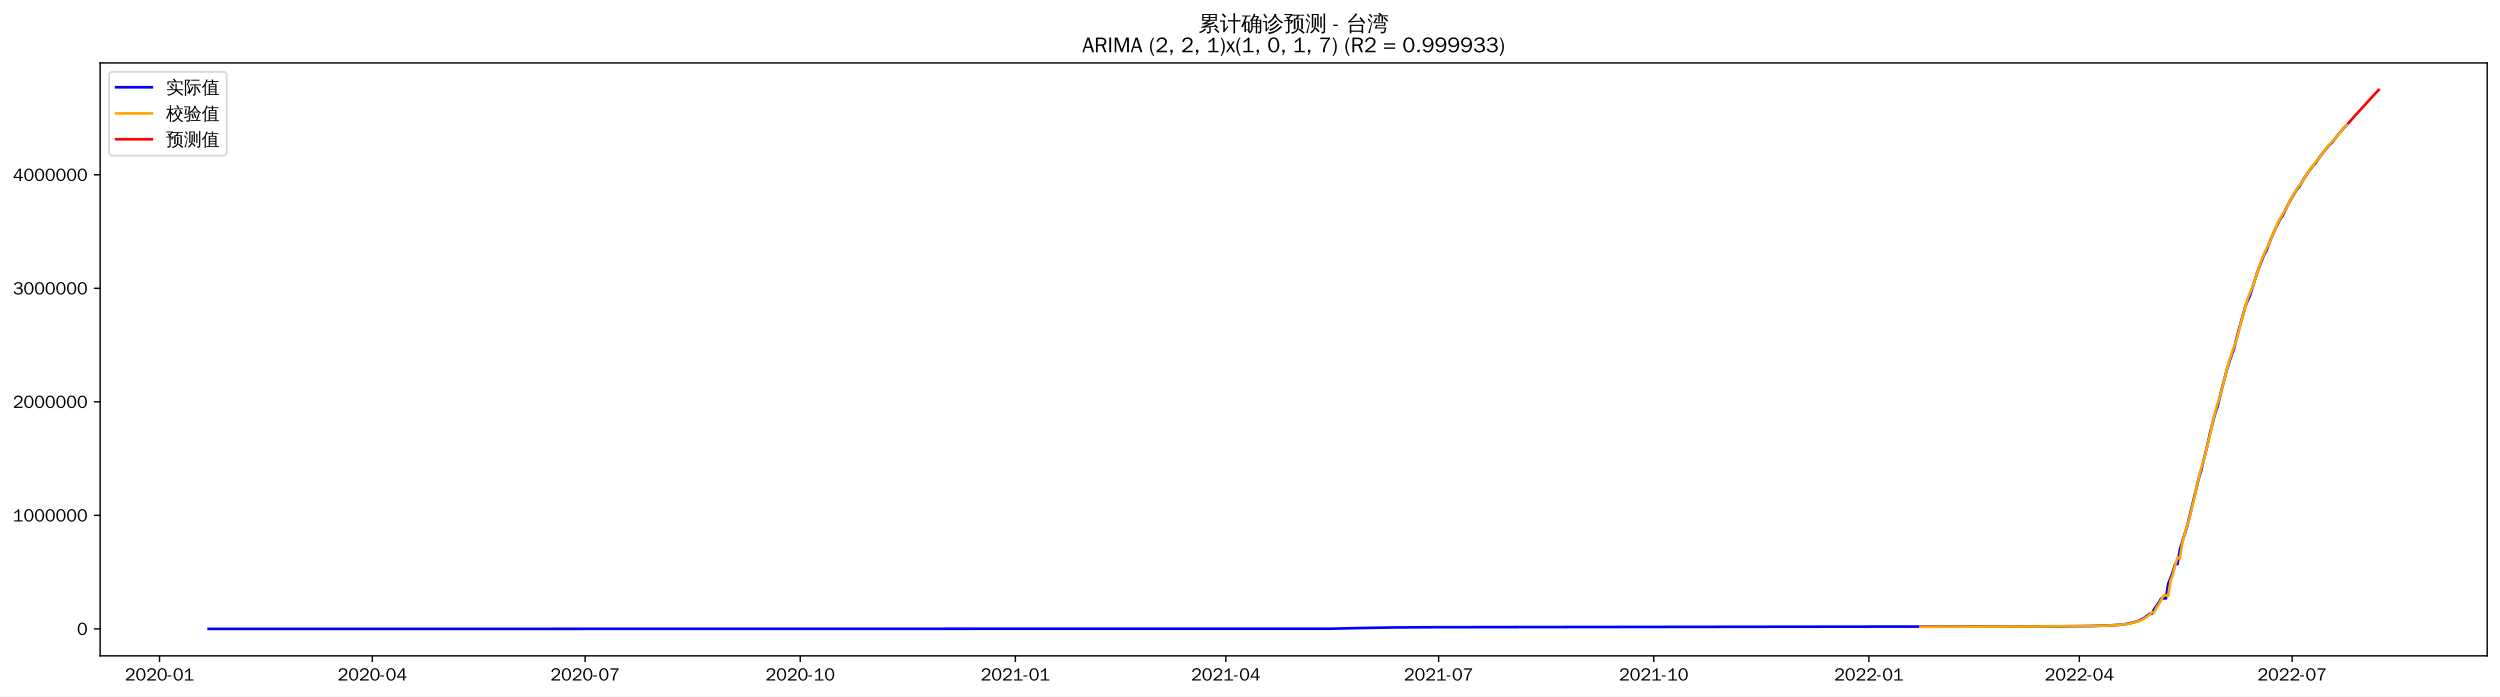
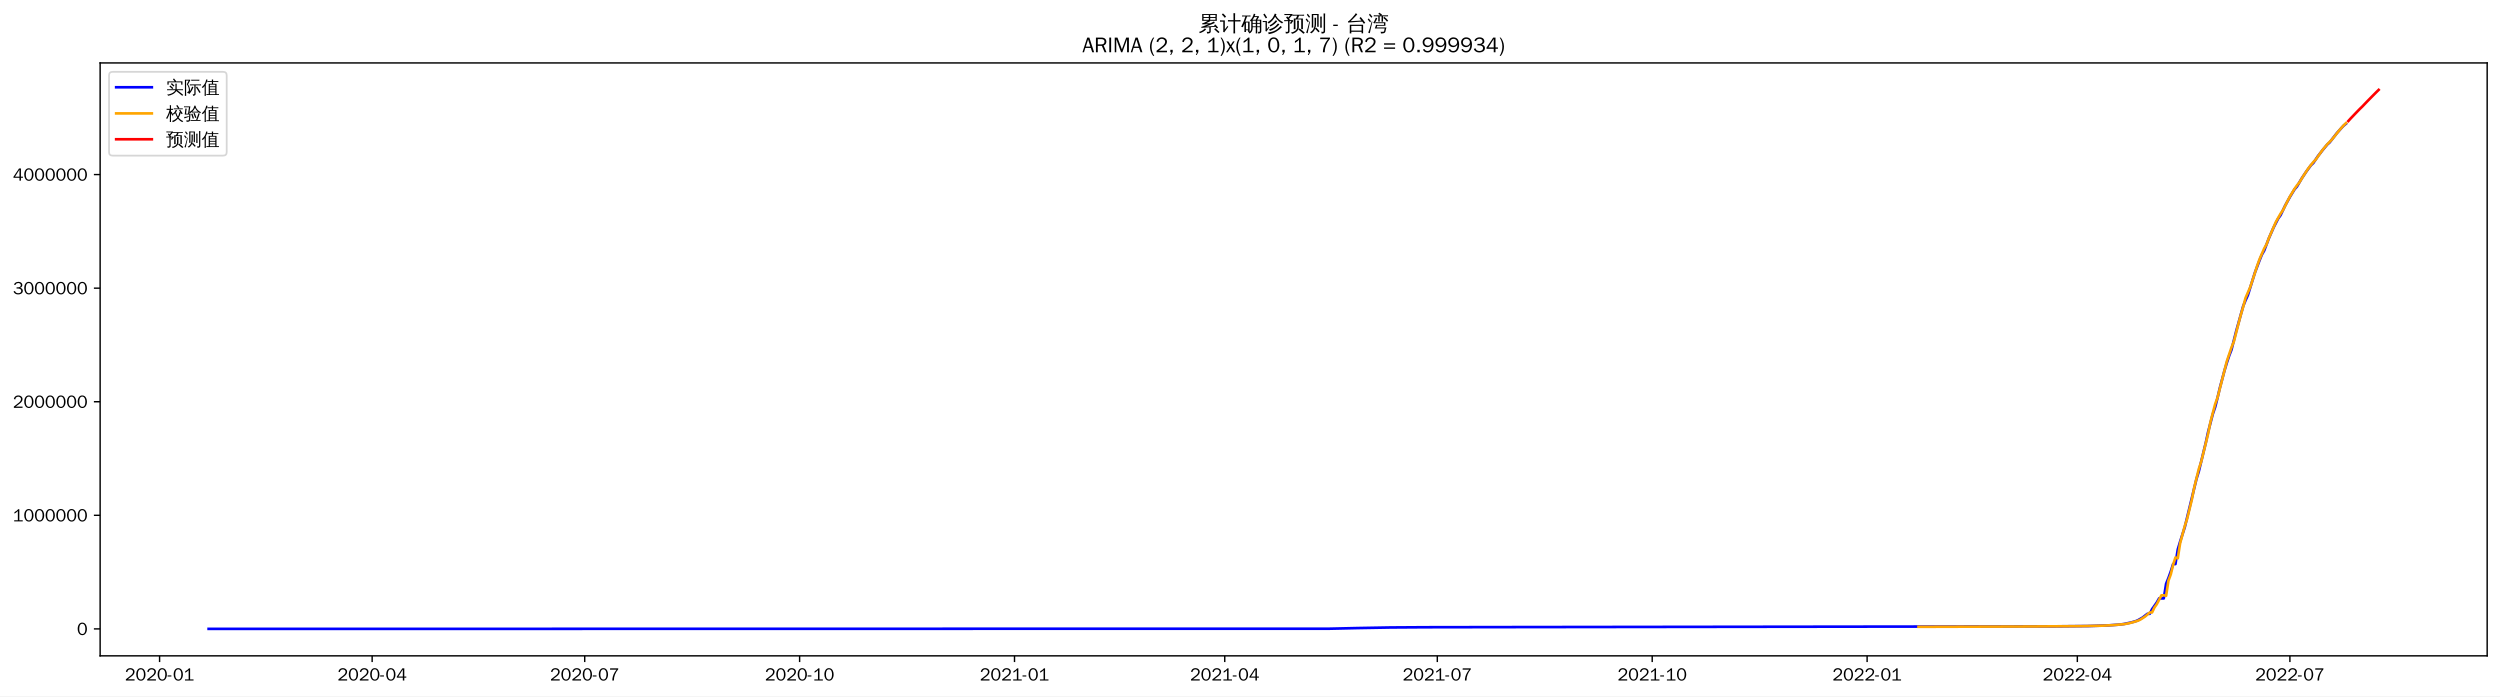
<svg xmlns="http://www.w3.org/2000/svg" xmlns:xlink="http://www.w3.org/1999/xlink" width="1402.578pt" height="390.666pt" viewBox="0 0 1402.578 390.666" version="1.1">
  <defs>
    <style type="text/css">*{stroke-linejoin: round; stroke-linecap: butt}</style>
  </defs>
  <g id="figure_1">
    <g id="patch_1">
      <path d="M 0 390.666  L 1402.578 390.666  L 1402.578 -0  L 0 -0  z " style="fill: #ffffff" />
    </g>
    <g id="axes_1">
      <g id="patch_2">
        <path d="M 56.178 367.949  L 1395.378 367.949  L 1395.378 35.309  L 56.178 35.309  z " style="fill: #ffffff" />
      </g>
      <g id="matplotlib.axis_1">
        <g id="xtick_1">
          <g id="line2d_1">
            <defs>
-               <path id="mfad294b114" d="M 0 0  L 0 3.5  " style="stroke: #000000; stroke-width: 0.8" />
+               <path id="mb4addfcae7" d="M 0 0  L 0 3.5  " style="stroke: #000000; stroke-width: 0.8" />
            </defs>
            <g>
-               <use xlink:href="#mfad294b114" x="89.501" y="367.949" style="stroke: #000000; stroke-width: 0.8" />
+               <use xlink:href="#mb4addfcae7" x="89.53" y="367.949" style="stroke: #000000; stroke-width: 0.8" />
            </g>
          </g>
          <g id="text_1">
-             <g transform="translate(70.01085 381.8048)scale(0.1 -0.1)">
+             <g transform="translate(70.04051 381.8048)scale(0.1 -0.1)">
              <defs>
                <path id="WenQuanYiZenHei-32" d="M 3488 0  L 369 0  L 369 456  L 2150 1850  Q 2931 2463 2931 3144  Q 2931 3619 2488 3863  Q 2231 4013 1931 4013  Q 1425 4013 1113 3619  Q 894 3356 881 3013  L 369 3169  Q 531 3981 1213 4300  Q 1544 4456 1950 4456  Q 2631 4456 3088 4044  L 3225 3888  L 3350 3706  Q 3481 3444 3481 3144  Q 3481 2313 2519 1569  L 1069 456  L 3488 456  L 3488 0  z " transform="scale(0.015625)" />
                <path id="WenQuanYiZenHei-30" d="M 3581 2175  Q 3581 1288 3169 638  Q 2713 -63 1938 -63  Q 1025 -63 563 831  Q 256 1425 256 2188  Q 256 3188 700 3819  Q 1138 4456 1888 4456  Q 2863 4456 3306 3500  Q 3581 2925 3581 2175  z M 3019 2100  Q 3019 3356 2500 3806  L 2350 3919  Q 2144 4031 1888 4031  Q 1100 4031 888 2956  Q 819 2625 819 2225  Q 819 1013 1338 569  Q 1588 356 1938 356  Q 2675 356 2925 1294  Q 3019 1663 3019 2100  z " transform="scale(0.015625)" />
                <path id="WenQuanYiZenHei-2d" d="M 1363 1444  L 0 1444  L 0 1844  L 1363 1844  L 1363 1444  z " transform="scale(0.015625)" />
                <path id="WenQuanYiZenHei-31" d="M 3556 0  L 488 0  L 488 406  L 1800 406  L 1800 3725  Q 1231 3125 588 2788  L 588 3338  Q 1456 3781 1931 4388  L 2331 4388  L 2331 406  L 3556 406  L 3556 0  z " transform="scale(0.015625)" />
              </defs>
              <use xlink:href="#WenQuanYiZenHei-32" />
              <use xlink:href="#WenQuanYiZenHei-30" x="59.961" />
              <use xlink:href="#WenQuanYiZenHei-32" x="119.922" />
              <use xlink:href="#WenQuanYiZenHei-30" x="179.883" />
              <use xlink:href="#WenQuanYiZenHei-2d" x="239.844" />
              <use xlink:href="#WenQuanYiZenHei-30" x="269.824" />
              <use xlink:href="#WenQuanYiZenHei-31" x="329.785" />
            </g>
          </g>
        </g>
        <g id="xtick_2">
          <g id="line2d_2">
            <g>
-               <use xlink:href="#mfad294b114" x="208.885" y="367.949" style="stroke: #000000; stroke-width: 0.8" />
+               <use xlink:href="#mb4addfcae7" x="208.786" y="367.949" style="stroke: #000000; stroke-width: 0.8" />
            </g>
          </g>
          <g id="text_2">
-             <g transform="translate(189.3949 381.8048)scale(0.1 -0.1)">
+             <g transform="translate(189.296 381.8048)scale(0.1 -0.1)">
              <defs>
                <path id="WenQuanYiZenHei-34" d="M 3631 1025  L 2913 1025  L 2913 0  L 2381 0  L 2381 1025  L 219 1025  L 219 1388  L 2225 4388  L 2913 4388  L 2913 1444  L 3631 1444  L 3631 1025  z M 2381 1444  L 2381 3963  L 788 1444  L 2381 1444  z " transform="scale(0.015625)" />
              </defs>
              <use xlink:href="#WenQuanYiZenHei-32" />
              <use xlink:href="#WenQuanYiZenHei-30" x="59.961" />
              <use xlink:href="#WenQuanYiZenHei-32" x="119.922" />
              <use xlink:href="#WenQuanYiZenHei-30" x="179.883" />
              <use xlink:href="#WenQuanYiZenHei-2d" x="239.844" />
              <use xlink:href="#WenQuanYiZenHei-30" x="269.824" />
              <use xlink:href="#WenQuanYiZenHei-34" x="329.785" />
            </g>
          </g>
        </g>
        <g id="xtick_3">
          <g id="line2d_3">
            <g>
-               <use xlink:href="#mfad294b114" x="328.269" y="367.949" style="stroke: #000000; stroke-width: 0.8" />
+               <use xlink:href="#mb4addfcae7" x="328.041" y="367.949" style="stroke: #000000; stroke-width: 0.8" />
            </g>
          </g>
          <g id="text_3">
-             <g transform="translate(308.7789 381.8048)scale(0.1 -0.1)">
+             <g transform="translate(308.5515 381.8048)scale(0.1 -0.1)">
              <defs>
                <path id="WenQuanYiZenHei-37" d="M 3400 4056  Q 1838 2175 1838 0  L 1275 0  Q 1269 1438 2056 2825  Q 2381 3400 2825 3913  L 444 3913  L 500 4388  L 3400 4388  L 3400 4056  z " transform="scale(0.015625)" />
              </defs>
              <use xlink:href="#WenQuanYiZenHei-32" />
              <use xlink:href="#WenQuanYiZenHei-30" x="59.961" />
              <use xlink:href="#WenQuanYiZenHei-32" x="119.922" />
              <use xlink:href="#WenQuanYiZenHei-30" x="179.883" />
              <use xlink:href="#WenQuanYiZenHei-2d" x="239.844" />
              <use xlink:href="#WenQuanYiZenHei-30" x="269.824" />
              <use xlink:href="#WenQuanYiZenHei-37" x="329.785" />
            </g>
          </g>
        </g>
        <g id="xtick_4">
          <g id="line2d_4">
            <g>
-               <use xlink:href="#mfad294b114" x="448.965" y="367.949" style="stroke: #000000; stroke-width: 0.8" />
+               <use xlink:href="#mb4addfcae7" x="448.607" y="367.949" style="stroke: #000000; stroke-width: 0.8" />
            </g>
          </g>
          <g id="text_4">
-             <g transform="translate(429.4748 381.8048)scale(0.1 -0.1)">
+             <g transform="translate(429.1175 381.8048)scale(0.1 -0.1)">
              <use xlink:href="#WenQuanYiZenHei-32" />
              <use xlink:href="#WenQuanYiZenHei-30" x="59.961" />
              <use xlink:href="#WenQuanYiZenHei-32" x="119.922" />
              <use xlink:href="#WenQuanYiZenHei-30" x="179.883" />
              <use xlink:href="#WenQuanYiZenHei-2d" x="239.844" />
              <use xlink:href="#WenQuanYiZenHei-31" x="269.824" />
              <use xlink:href="#WenQuanYiZenHei-30" x="329.785" />
            </g>
          </g>
        </g>
        <g id="xtick_5">
          <g id="line2d_5">
            <g>
-               <use xlink:href="#mfad294b114" x="569.661" y="367.949" style="stroke: #000000; stroke-width: 0.8" />
+               <use xlink:href="#mb4addfcae7" x="569.173" y="367.949" style="stroke: #000000; stroke-width: 0.8" />
            </g>
          </g>
          <g id="text_5">
-             <g transform="translate(550.1707 381.8048)scale(0.1 -0.1)">
+             <g transform="translate(549.6835 381.8048)scale(0.1 -0.1)">
              <use xlink:href="#WenQuanYiZenHei-32" />
              <use xlink:href="#WenQuanYiZenHei-30" x="59.961" />
              <use xlink:href="#WenQuanYiZenHei-32" x="119.922" />
              <use xlink:href="#WenQuanYiZenHei-31" x="179.883" />
              <use xlink:href="#WenQuanYiZenHei-2d" x="239.844" />
              <use xlink:href="#WenQuanYiZenHei-30" x="269.824" />
              <use xlink:href="#WenQuanYiZenHei-31" x="329.785" />
            </g>
          </g>
        </g>
        <g id="xtick_6">
          <g id="line2d_6">
            <g>
-               <use xlink:href="#mfad294b114" x="687.733" y="367.949" style="stroke: #000000; stroke-width: 0.8" />
+               <use xlink:href="#mb4addfcae7" x="687.118" y="367.949" style="stroke: #000000; stroke-width: 0.8" />
            </g>
          </g>
          <g id="text_6">
-             <g transform="translate(668.2428 381.8048)scale(0.1 -0.1)">
+             <g transform="translate(667.6285 381.8048)scale(0.1 -0.1)">
              <use xlink:href="#WenQuanYiZenHei-32" />
              <use xlink:href="#WenQuanYiZenHei-30" x="59.961" />
              <use xlink:href="#WenQuanYiZenHei-32" x="119.922" />
              <use xlink:href="#WenQuanYiZenHei-31" x="179.883" />
              <use xlink:href="#WenQuanYiZenHei-2d" x="239.844" />
              <use xlink:href="#WenQuanYiZenHei-30" x="269.824" />
              <use xlink:href="#WenQuanYiZenHei-34" x="329.785" />
            </g>
          </g>
        </g>
        <g id="xtick_7">
          <g id="line2d_7">
            <g>
-               <use xlink:href="#mfad294b114" x="807.117" y="367.949" style="stroke: #000000; stroke-width: 0.8" />
+               <use xlink:href="#mb4addfcae7" x="806.374" y="367.949" style="stroke: #000000; stroke-width: 0.8" />
            </g>
          </g>
          <g id="text_7">
-             <g transform="translate(787.6268 381.8048)scale(0.1 -0.1)">
+             <g transform="translate(786.884 381.8048)scale(0.1 -0.1)">
              <use xlink:href="#WenQuanYiZenHei-32" />
              <use xlink:href="#WenQuanYiZenHei-30" x="59.961" />
              <use xlink:href="#WenQuanYiZenHei-32" x="119.922" />
              <use xlink:href="#WenQuanYiZenHei-31" x="179.883" />
              <use xlink:href="#WenQuanYiZenHei-2d" x="239.844" />
              <use xlink:href="#WenQuanYiZenHei-30" x="269.824" />
              <use xlink:href="#WenQuanYiZenHei-37" x="329.785" />
            </g>
          </g>
        </g>
        <g id="xtick_8">
          <g id="line2d_8">
            <g>
-               <use xlink:href="#mfad294b114" x="927.813" y="367.949" style="stroke: #000000; stroke-width: 0.8" />
+               <use xlink:href="#mb4addfcae7" x="926.94" y="367.949" style="stroke: #000000; stroke-width: 0.8" />
            </g>
          </g>
          <g id="text_8">
-             <g transform="translate(908.3228 381.8048)scale(0.1 -0.1)">
+             <g transform="translate(907.45 381.8048)scale(0.1 -0.1)">
              <use xlink:href="#WenQuanYiZenHei-32" />
              <use xlink:href="#WenQuanYiZenHei-30" x="59.961" />
              <use xlink:href="#WenQuanYiZenHei-32" x="119.922" />
              <use xlink:href="#WenQuanYiZenHei-31" x="179.883" />
              <use xlink:href="#WenQuanYiZenHei-2d" x="239.844" />
              <use xlink:href="#WenQuanYiZenHei-31" x="269.824" />
              <use xlink:href="#WenQuanYiZenHei-30" x="329.785" />
            </g>
          </g>
        </g>
        <g id="xtick_9">
          <g id="line2d_9">
            <g>
-               <use xlink:href="#mfad294b114" x="1048.509" y="367.949" style="stroke: #000000; stroke-width: 0.8" />
+               <use xlink:href="#mb4addfcae7" x="1047.506" y="367.949" style="stroke: #000000; stroke-width: 0.8" />
            </g>
          </g>
          <g id="text_9">
-             <g transform="translate(1029.019 381.8048)scale(0.1 -0.1)">
+             <g transform="translate(1028.016 381.8048)scale(0.1 -0.1)">
              <use xlink:href="#WenQuanYiZenHei-32" />
              <use xlink:href="#WenQuanYiZenHei-30" x="59.961" />
              <use xlink:href="#WenQuanYiZenHei-32" x="119.922" />
              <use xlink:href="#WenQuanYiZenHei-32" x="179.883" />
              <use xlink:href="#WenQuanYiZenHei-2d" x="239.844" />
              <use xlink:href="#WenQuanYiZenHei-30" x="269.824" />
              <use xlink:href="#WenQuanYiZenHei-31" x="329.785" />
            </g>
          </g>
        </g>
        <g id="xtick_10">
          <g id="line2d_10">
            <g>
-               <use xlink:href="#mfad294b114" x="1166.581" y="367.949" style="stroke: #000000; stroke-width: 0.8" />
+               <use xlink:href="#mb4addfcae7" x="1165.451" y="367.949" style="stroke: #000000; stroke-width: 0.8" />
            </g>
          </g>
          <g id="text_10">
-             <g transform="translate(1147.091 381.8048)scale(0.1 -0.1)">
+             <g transform="translate(1145.961 381.8048)scale(0.1 -0.1)">
              <use xlink:href="#WenQuanYiZenHei-32" />
              <use xlink:href="#WenQuanYiZenHei-30" x="59.961" />
              <use xlink:href="#WenQuanYiZenHei-32" x="119.922" />
              <use xlink:href="#WenQuanYiZenHei-32" x="179.883" />
              <use xlink:href="#WenQuanYiZenHei-2d" x="239.844" />
              <use xlink:href="#WenQuanYiZenHei-30" x="269.824" />
              <use xlink:href="#WenQuanYiZenHei-34" x="329.785" />
            </g>
          </g>
        </g>
        <g id="xtick_11">
          <g id="line2d_11">
            <g>
-               <use xlink:href="#mfad294b114" x="1285.965" y="367.949" style="stroke: #000000; stroke-width: 0.8" />
+               <use xlink:href="#mb4addfcae7" x="1284.706" y="367.949" style="stroke: #000000; stroke-width: 0.8" />
            </g>
          </g>
          <g id="text_11">
-             <g transform="translate(1266.475 381.8048)scale(0.1 -0.1)">
+             <g transform="translate(1265.217 381.8048)scale(0.1 -0.1)">
              <use xlink:href="#WenQuanYiZenHei-32" />
              <use xlink:href="#WenQuanYiZenHei-30" x="59.961" />
              <use xlink:href="#WenQuanYiZenHei-32" x="119.922" />
              <use xlink:href="#WenQuanYiZenHei-32" x="179.883" />
              <use xlink:href="#WenQuanYiZenHei-2d" x="239.844" />
              <use xlink:href="#WenQuanYiZenHei-30" x="269.824" />
              <use xlink:href="#WenQuanYiZenHei-37" x="329.785" />
            </g>
          </g>
        </g>
      </g>
      <g id="matplotlib.axis_2">
        <g id="ytick_1">
          <g id="line2d_12">
            <defs>
-               <path id="m386ce5af4a" d="M 0 0  L -3.5 0  " style="stroke: #000000; stroke-width: 0.8" />
+               <path id="m34790279f6" d="M 0 0  L -3.5 0  " style="stroke: #000000; stroke-width: 0.8" />
            </defs>
            <g>
-               <use xlink:href="#m386ce5af4a" x="56.178" y="352.829" style="stroke: #000000; stroke-width: 0.8" />
+               <use xlink:href="#m34790279f6" x="56.178" y="352.829" style="stroke: #000000; stroke-width: 0.8" />
            </g>
          </g>
          <g id="text_12">
            <g transform="translate(43.18125 356.2567)scale(0.1 -0.1)">
              <use xlink:href="#WenQuanYiZenHei-30" />
            </g>
          </g>
        </g>
        <g id="ytick_2">
          <g id="line2d_13">
            <g>
-               <use xlink:href="#m386ce5af4a" x="56.178" y="289.139" style="stroke: #000000; stroke-width: 0.8" />
+               <use xlink:href="#m34790279f6" x="56.178" y="289.107" style="stroke: #000000; stroke-width: 0.8" />
            </g>
          </g>
          <g id="text_13">
-             <g transform="translate(7.2 292.5668)scale(0.1 -0.1)">
+             <g transform="translate(7.2 292.5348)scale(0.1 -0.1)">
              <use xlink:href="#WenQuanYiZenHei-31" />
              <use xlink:href="#WenQuanYiZenHei-30" x="59.961" />
              <use xlink:href="#WenQuanYiZenHei-30" x="119.922" />
              <use xlink:href="#WenQuanYiZenHei-30" x="179.883" />
              <use xlink:href="#WenQuanYiZenHei-30" x="239.844" />
              <use xlink:href="#WenQuanYiZenHei-30" x="299.805" />
              <use xlink:href="#WenQuanYiZenHei-30" x="359.766" />
            </g>
          </g>
        </g>
        <g id="ytick_3">
          <g id="line2d_14">
            <g>
-               <use xlink:href="#m386ce5af4a" x="56.178" y="225.449" style="stroke: #000000; stroke-width: 0.8" />
+               <use xlink:href="#m34790279f6" x="56.178" y="225.385" style="stroke: #000000; stroke-width: 0.8" />
            </g>
          </g>
          <g id="text_14">
-             <g transform="translate(7.2 228.8769)scale(0.1 -0.1)">
+             <g transform="translate(7.2 228.813)scale(0.1 -0.1)">
              <use xlink:href="#WenQuanYiZenHei-32" />
              <use xlink:href="#WenQuanYiZenHei-30" x="59.961" />
              <use xlink:href="#WenQuanYiZenHei-30" x="119.922" />
              <use xlink:href="#WenQuanYiZenHei-30" x="179.883" />
              <use xlink:href="#WenQuanYiZenHei-30" x="239.844" />
              <use xlink:href="#WenQuanYiZenHei-30" x="299.805" />
              <use xlink:href="#WenQuanYiZenHei-30" x="359.766" />
            </g>
          </g>
        </g>
        <g id="ytick_4">
          <g id="line2d_15">
            <g>
-               <use xlink:href="#m386ce5af4a" x="56.178" y="161.759" style="stroke: #000000; stroke-width: 0.8" />
+               <use xlink:href="#m34790279f6" x="56.178" y="161.663" style="stroke: #000000; stroke-width: 0.8" />
            </g>
          </g>
          <g id="text_15">
-             <g transform="translate(7.2 165.1871)scale(0.1 -0.1)">
+             <g transform="translate(7.2 165.0911)scale(0.1 -0.1)">
              <defs>
                <path id="WenQuanYiZenHei-33" d="M 3588 1231  Q 3588 494 2875 144  Q 2450 -63 1925 -63  Q 1044 -63 556 488  Q 356 706 256 1000  L 769 1169  Q 994 375 1913 375  Q 2631 375 2900 788  Q 3019 975 3019 1231  Q 3019 1638 2638 1881  Q 2325 2081 1613 2069  L 1338 2069  L 1338 2494  Q 1969 2494 2094 2506  Q 2325 2544 2463 2613  Q 2763 2756 2844 3100  Q 2863 3169 2863 3244  Q 2863 3744 2381 3944  L 2163 4006  Q 2056 4025 1931 4025  Q 1388 4025 1075 3631  Q 969 3488 906 3313  L 419 3456  Q 675 4150 1400 4369  Q 1669 4456 1975 4456  Q 2694 4456 3106 4050  Q 3419 3744 3419 3275  Q 3419 2813 3025 2513  Q 2825 2356 2575 2319  L 2575 2306  Q 3181 2213 3450 1769  Q 3588 1525 3588 1231  z " transform="scale(0.015625)" />
              </defs>
              <use xlink:href="#WenQuanYiZenHei-33" />
              <use xlink:href="#WenQuanYiZenHei-30" x="59.961" />
              <use xlink:href="#WenQuanYiZenHei-30" x="119.922" />
              <use xlink:href="#WenQuanYiZenHei-30" x="179.883" />
              <use xlink:href="#WenQuanYiZenHei-30" x="239.844" />
              <use xlink:href="#WenQuanYiZenHei-30" x="299.805" />
              <use xlink:href="#WenQuanYiZenHei-30" x="359.766" />
            </g>
          </g>
        </g>
        <g id="ytick_5">
          <g id="line2d_16">
            <g>
-               <use xlink:href="#m386ce5af4a" x="56.178" y="98.069" style="stroke: #000000; stroke-width: 0.8" />
+               <use xlink:href="#m34790279f6" x="56.178" y="97.941" style="stroke: #000000; stroke-width: 0.8" />
            </g>
          </g>
          <g id="text_16">
-             <g transform="translate(7.2 101.4972)scale(0.1 -0.1)">
+             <g transform="translate(7.2 101.3692)scale(0.1 -0.1)">
              <use xlink:href="#WenQuanYiZenHei-34" />
              <use xlink:href="#WenQuanYiZenHei-30" x="59.961" />
              <use xlink:href="#WenQuanYiZenHei-30" x="119.922" />
              <use xlink:href="#WenQuanYiZenHei-30" x="179.883" />
              <use xlink:href="#WenQuanYiZenHei-30" x="239.844" />
              <use xlink:href="#WenQuanYiZenHei-30" x="299.805" />
              <use xlink:href="#WenQuanYiZenHei-30" x="359.766" />
            </g>
          </g>
        </g>
      </g>
      <g id="line2d_17">
-         <path d="M 117.051 352.829  L 746.769 352.721  L 762.512 352.363  L 780.878 352.032  L 800.557 351.902  L 841.226 351.835  L 1153.462 351.422  L 1173.14 351.222  L 1183.635 350.881  L 1190.195 350.427  L 1192.819 350.074  L 1196.755 349.232  L 1199.378 348.496  L 1200.69 347.928  L 1203.314 346.412  L 1205.938 344.361  L 1207.25 344.361  L 1208.562 341.75  L 1211.186 338.027  L 1212.498 335.723  L 1215.121 335.723  L 1216.433 327.512  L 1217.745 324.275  L 1219.057 320.636  L 1220.369 316.47  L 1221.681 316.47  L 1222.993 308.257  L 1224.305 303.88  L 1226.929 295.759  L 1233.488 268.734  L 1234.8 264.514  L 1238.736 248.36  L 1240.048 242.322  L 1242.672 232.31  L 1243.983 228.483  L 1245.295 223.348  L 1246.607 217.728  L 1249.231 207.955  L 1250.543 203.616  L 1251.855 199.663  L 1253.167 196.286  L 1255.791 185.901  L 1259.726 171.841  L 1261.038 168.621  L 1262.35 165.748  L 1266.286 153.125  L 1268.91 146.19  L 1270.222 142.966  L 1271.534 140.697  L 1274.157 133.781  L 1276.781 127.791  L 1279.405 122.695  L 1280.717 120.875  L 1283.341 115.37  L 1285.965 110.613  L 1288.588 106.315  L 1289.9 104.843  L 1292.524 100.35  L 1295.148 96.409  L 1297.772 92.845  L 1299.084 91.626  L 1301.708 87.733  L 1304.331 84.363  L 1306.955 81.205  L 1308.267 80.059  L 1312.203 74.999  L 1314.827 72.029  L 1316.139 70.645  L 1316.139 70.645  " clip-path="url(#p7df63ba7ef)" style="fill: none; stroke: #0000ff; stroke-width: 1.5; stroke-linecap: square" />
+         <path d="M 117.051 352.829  L 746.091 352.721  L 761.817 352.362  L 780.164 352.032  L 799.821 351.902  L 840.447 351.835  L 1152.346 351.421  L 1172.003 351.221  L 1182.487 350.88  L 1189.04 350.426  L 1191.661 350.073  L 1195.592 349.23  L 1198.213 348.494  L 1199.524 347.926  L 1202.145 346.408  L 1204.766 344.356  L 1206.076 344.356  L 1207.387 341.745  L 1210.008 338.019  L 1211.318 335.715  L 1213.939 335.715  L 1215.25 327.499  L 1216.56 324.261  L 1217.871 320.62  L 1219.181 316.452  L 1220.492 316.452  L 1221.802 308.234  L 1223.113 303.856  L 1225.734 295.73  L 1232.286 268.692  L 1233.597 264.469  L 1237.528 248.307  L 1238.839 242.267  L 1241.46 232.249  L 1242.77 228.421  L 1244.081 223.283  L 1245.391 217.66  L 1248.012 207.883  L 1249.323 203.541  L 1250.633 199.586  L 1251.944 196.208  L 1254.565 185.817  L 1258.496 171.75  L 1259.807 168.528  L 1261.117 165.654  L 1265.049 153.025  L 1267.67 146.086  L 1268.98 142.86  L 1270.291 140.59  L 1272.912 133.671  L 1275.533 127.678  L 1278.154 122.579  L 1279.464 120.759  L 1282.085 115.25  L 1284.706 110.491  L 1287.327 106.191  L 1288.638 104.718  L 1291.259 100.223  L 1293.88 96.28  L 1296.501 92.714  L 1297.811 91.495  L 1300.432 87.6  L 1303.053 84.228  L 1305.674 81.068  L 1306.985 79.922  L 1310.916 74.859  L 1313.537 71.888  L 1314.848 70.504  L 1316.158 69.412  L 1316.158 69.412  " clip-path="url(#p3e98d91c9a)" style="fill: none; stroke: #0000ff; stroke-width: 1.5; stroke-linecap: square" />
      </g>
      <g id="line2d_18">
-         <path d="M 1077.371 351.663  L 1140.342 351.476  L 1169.204 351.284  L 1181.012 351.01  L 1186.259 350.747  L 1192.819 350.173  L 1195.443 349.686  L 1198.067 349.021  L 1200.69 348.205  L 1202.002 347.591  L 1204.626 345.902  L 1207.25 343.629  L 1208.562 343.589  L 1209.874 340.815  L 1211.186 338.977  L 1213.809 334.024  L 1215.121 334.025  L 1216.433 334.262  L 1217.745 325.781  L 1219.057 322.268  L 1220.369 316.904  L 1221.681 312.796  L 1222.993 313.239  L 1224.305 304.78  L 1226.929 295.142  L 1228.241 291.108  L 1230.864 280.438  L 1232.176 273.861  L 1234.8 263.121  L 1236.112 259.241  L 1240.048 243.309  L 1241.36 236.763  L 1243.983 226.795  L 1245.295 223.233  L 1250.543 202.767  L 1253.167 194.979  L 1254.479 191.75  L 1257.103 181.577  L 1258.414 176.635  L 1259.726 172.244  L 1261.038 167.284  L 1263.662 161.249  L 1266.286 153.3  L 1267.598 149.187  L 1268.91 145.559  L 1271.534 139.488  L 1272.846 137.17  L 1274.157 133.664  L 1278.093 124.621  L 1280.717 119.989  L 1282.029 118.104  L 1284.653 112.888  L 1285.965 110.381  L 1288.588 106.039  L 1289.9 104.167  L 1291.212 102.576  L 1293.836 98.331  L 1296.46 94.388  L 1299.084 91.073  L 1300.396 89.759  L 1303.02 86.044  L 1304.331 84.232  L 1306.955 81.072  L 1310.891 76.742  L 1314.827 71.902  L 1316.139 70.494  L 1316.139 70.494  " clip-path="url(#p7df63ba7ef)" style="fill: none; stroke: #ffa500; stroke-width: 1.5; stroke-linecap: square" />
+         <path d="M 1076.337 351.663  L 1139.241 351.476  L 1168.072 351.284  L 1179.866 351.009  L 1185.108 350.745  L 1191.661 350.172  L 1194.282 349.684  L 1196.903 349.019  L 1199.524 348.203  L 1200.834 347.588  L 1203.455 345.898  L 1206.076 343.624  L 1207.387 343.584  L 1208.697 340.809  L 1210.008 338.969  L 1212.629 334.014  L 1213.939 334.014  L 1215.25 334.253  L 1216.56 325.766  L 1217.871 322.25  L 1219.181 316.884  L 1220.492 312.774  L 1221.802 313.219  L 1223.113 304.758  L 1225.734 295.106  L 1227.044 291.073  L 1229.665 280.403  L 1230.976 273.818  L 1233.597 263.062  L 1234.907 259.188  L 1238.839 243.259  L 1240.149 236.696  L 1242.77 226.721  L 1244.081 223.163  L 1249.323 202.683  L 1251.944 194.895  L 1253.254 191.666  L 1255.875 181.486  L 1257.186 176.546  L 1258.496 172.149  L 1259.807 167.193  L 1262.428 161.15  L 1265.049 153.196  L 1266.359 149.084  L 1267.67 145.453  L 1270.291 139.387  L 1271.601 137.059  L 1272.912 133.549  L 1276.843 124.506  L 1279.464 119.881  L 1280.775 117.985  L 1283.396 112.765  L 1284.706 110.26  L 1287.327 105.921  L 1288.638 104.052  L 1289.948 102.449  L 1292.569 98.202  L 1295.19 94.26  L 1297.811 90.951  L 1299.122 89.626  L 1301.743 85.909  L 1303.053 84.099  L 1305.674 80.94  L 1308.295 78.281  L 1312.227 73.317  L 1314.848 70.356  L 1316.158 69.095  L 1316.158 69.095  " clip-path="url(#p3e98d91c9a)" style="fill: none; stroke: #ffa500; stroke-width: 1.5; stroke-linecap: square" />
      </g>
      <g id="line2d_19">
-         <path d="M 1317.451 69.23  L 1318.762 67.713  L 1320.074 66.223  L 1321.386 64.747  L 1322.698 63.291  L 1324.01 61.853  L 1325.322 60.426  L 1326.634 59.037  L 1327.946 57.578  L 1329.258 56.126  L 1330.57 54.687  L 1331.882 53.26  L 1333.193 51.841  L 1334.505 50.428  " clip-path="url(#p7df63ba7ef)" style="fill: none; stroke: #ff0000; stroke-width: 1.5; stroke-linecap: square" />
+         <path d="M 1317.469 67.918  L 1318.779 66.471  L 1320.09 65.102  L 1321.4 63.729  L 1322.711 62.368  L 1324.021 61.028  L 1325.332 59.762  L 1326.642 58.387  L 1327.953 57.021  L 1329.263 55.678  L 1330.574 54.344  L 1331.884 53.019  L 1333.195 51.702  L 1334.505 50.428  " clip-path="url(#p3e98d91c9a)" style="fill: none; stroke: #ff0000; stroke-width: 1.5; stroke-linecap: square" />
      </g>
      <g id="patch_3">
        <path d="M 56.178 367.949  L 56.178 35.309  " style="fill: none; stroke: #000000; stroke-width: 0.8; stroke-linejoin: miter; stroke-linecap: square" />
      </g>
      <g id="patch_4">
        <path d="M 1395.378 367.949  L 1395.378 35.309  " style="fill: none; stroke: #000000; stroke-width: 0.8; stroke-linejoin: miter; stroke-linecap: square" />
      </g>
      <g id="patch_5">
        <path d="M 56.178 367.949  L 1395.378 367.949  " style="fill: none; stroke: #000000; stroke-width: 0.8; stroke-linejoin: miter; stroke-linecap: square" />
      </g>
      <g id="patch_6">
        <path d="M 56.178 35.309  L 1395.378 35.309  " style="fill: none; stroke: #000000; stroke-width: 0.8; stroke-linejoin: miter; stroke-linecap: square" />
      </g>
      <g id="text_17">
        <g transform="translate(672.3809 17.28937)scale(0.12 -0.12)">
          <defs>
            <path id="WenQuanYiZenHei-7d2f" d="M 5963 -681  Q 5363 -81 4706 456  L 5000 819  Q 5675 269 6294 -350  L 5963 -681  z M 1944 738  Q 2094 556 2281 413  Q 1575 -356 375 -706  Q 350 -481 200 -319  Q 725 -181 1122 69  Q 1519 319 1944 738  z M 3244 -169  L 3244 1063  L 869 881  L 850 1181  Q 1431 1325 2969 1988  L 1119 1931  L 1113 2231  Q 1350 2263 1862 2497  Q 2375 2731 2800 2988  L 1094 2988  Q 1169 4006 1094 5019  L 5506 5019  Q 5425 4006 5500 2988  L 3431 2988  Q 3475 2931 3525 2875  Q 2856 2494 2281 2256  L 3388 2269  L 3650 2288  Q 4338 2606 4650 2800  Q 4744 2563 4881 2344  Q 4644 2225 3975 1956  L 2269 1281  L 4444 1425  L 4813 1469  L 4681 1588  L 4988 1938  Q 5481 1500 5863 963  L 5481 694  Q 5300 950 5081 1188  L 4463 1163  L 3669 1100  L 3669 -250  Q 3669 -444 3488 -594  Q 3225 -819 2569 -813  Q 2638 -513 2431 -294  Q 2619 -319 2900 -322  Q 3181 -325 3212 -294  Q 3244 -263 3244 -169  z M 3513 4131  L 5081 4131  L 5081 4725  L 3513 4725  L 3513 4131  z M 3088 4131  L 3088 4725  L 1519 4725  L 1519 4131  L 3088 4131  z M 3513 3856  L 3513 3288  L 5081 3288  L 5081 3856  L 3513 3856  z M 3088 3856  L 1519 3856  L 1519 3288  L 3088 3288  L 3088 3856  z " transform="scale(0.015625)" />
            <path id="WenQuanYiZenHei-8ba1" d="M 4569 -769  Q 4313 -738 4056 -769  Q 4081 -294 4081 175  L 4081 2806  L 3213 2806  Q 2813 2806 2413 2788  Q 2438 3000 2413 3219  Q 2813 3200 3213 3200  L 4081 3200  L 4081 4313  Q 4081 4788 4056 5263  Q 4313 5231 4569 5263  Q 4550 4788 4550 4313  L 4550 3200  L 5381 3200  Q 5781 3200 6181 3219  Q 6163 3000 6181 2788  Q 5781 2806 5381 2806  L 4550 2806  L 4550 175  Q 4550 -294 4569 -769  z M 38 2725  Q 63 2931 38 3138  Q 419 3119 800 3119  L 1481 3119  L 1481 425  L 2044 1150  L 2250 1488  L 2525 1188  L 2313 950  L 1294 -488  L 963 -231  Q 1025 -94 1025 63  L 1025 2744  L 800 2744  Q 419 2744 38 2725  z M 1450 3913  Q 1094 4438 600 4831  L 913 5225  Q 1488 4769 1869 4194  L 1450 3913  z " transform="scale(0.015625)" />
            <path id="WenQuanYiZenHei-786e" d="M 4794 -769  Q 4563 -744 4331 -769  Q 4350 -344 4350 81  L 4350 1081  L 3419 1081  L 3419 788  Q 3419 225 3150 -194  Q 2881 -613 2456 -806  Q 2375 -569 2150 -444  Q 2531 -344 2765 -15  Q 3000 313 3000 788  L 2994 2919  L 2888 2813  Q 2769 3000 2563 3081  Q 3044 3494 3309 3969  Q 3575 4444 3763 5119  Q 3981 5044 4213 5013  Q 4144 4700 4025 4400  L 5238 4400  L 5306 4050  Q 5213 4031 5163 3947  Q 5113 3863 4813 3325  L 5994 3325  L 5994 -150  Q 5981 -519 5738 -656  Q 5469 -806 5069 -806  Q 5125 -525 4956 -294  Q 5100 -313 5290 -316  Q 5481 -319 5525 -278  Q 5569 -238 5569 25  L 5569 1081  L 4769 1081  L 4769 81  Q 4769 -344 4794 -769  z M 4769 1344  L 5569 1344  L 5569 2100  L 4769 2100  L 4769 1344  z M 4350 1344  L 4350 2100  L 3413 2100  L 3419 1344  L 4350 1344  z M 4769 2363  L 5569 2363  L 5569 3038  L 4769 3038  L 4769 2363  z M 4350 2363  L 4350 3038  L 3413 3038  L 3413 2363  L 4350 2363  z M 3375 3325  L 4350 3325  L 4344 3331  L 4775 4113  L 3894 4113  Q 3688 3700 3375 3325  z M 481 1069  Q 281 1194 -25 1188  Q 775 2750 1244 4294  L 869 4294  Q 563 4294 250 4275  Q 269 4438 250 4594  Q 563 4581 869 4581  L 2156 4581  Q 2463 4581 2775 4594  Q 2756 4438 2775 4275  Q 2463 4294 2156 4294  L 1744 4294  L 1181 2763  L 2494 2763  L 2494 -338  L 2050 -338  L 2050 156  L 1406 156  Q 1406 -94 1419 -350  Q 1181 -325 938 -350  Q 956 75 956 500  L 956 2181  L 769 1713  Q 631 1388 481 1069  z M 2050 2475  L 1400 2475  L 1400 425  L 2050 425  L 2050 2475  z " transform="scale(0.015625)" />
            <path id="WenQuanYiZenHei-8bca" d="M 5369 1456  Q 5556 1256 5775 1100  Q 5038 344 4081 -225  Q 3106 -819 1788 -1006  Q 1788 -725 1631 -500  Q 3363 -306 4406 519  Q 4919 956 5369 1456  z M 4594 2219  Q 4781 2031 5013 1881  Q 3625 394 2150 -25  Q 2113 250 1913 444  Q 2475 594 3015 850  Q 3556 1106 3919 1463  Q 4275 1819 4594 2219  z M 3969 3188  Q 4150 3013 4356 2881  Q 3625 1913 2306 1275  Q 2244 1500 2056 1644  Q 2619 1900 3053 2256  Q 3488 2613 3969 3188  z M 5813 2194  Q 4525 2913 3731 4188  Q 2919 2844 1813 2163  Q 1700 2413 1456 2550  Q 1950 2844 2400 3231  Q 2850 3619 3113 4063  Q 3413 4581 3644 5163  Q 3881 5038 4144 4963  Q 4056 4775 3963 4594  Q 4325 3919 4844 3441  Q 5363 2963 6175 2538  Q 5931 2431 5813 2194  z M 31 2613  Q 50 2775 31 2938  Q 325 2925 619 2925  L 1275 2925  L 1275 506  L 1675 1006  L 1831 1250  L 2038 1013  L 1881 838  L 1100 -256  L 825 -25  Q 869 81 869 200  L 869 2625  L 31 2613  z M 950 3713  Q 606 4325 200 4881  L 556 5163  Q 981 4588 1338 3944  L 950 3713  z " transform="scale(0.015625)" />
            <path id="WenQuanYiZenHei-9884" d="M 1206 19  L 1206 2888  L 669 2888  Q 356 2888 50 2869  Q 63 3044 50 3213  Q 363 3194 669 3194  L 1250 3194  Q 950 3631 606 4031  L 963 4338  L 1263 3975  L 1913 4719  L 731 4719  Q 419 4719 106 4706  Q 125 4875 106 5044  Q 419 5031 731 5031  L 2481 5031  L 2544 4663  Q 2394 4613 2256 4466  Q 2119 4319 1525 3631  Q 1656 3444 1788 3250  L 1700 3194  L 2700 3194  L 2763 2825  Q 2656 2819 2613 2763  L 2100 2038  L 1750 2288  L 2175 2888  L 1638 2888  L 1638 -150  Q 1638 -525 1363 -669  Q 1075 -819 525 -813  Q 594 -513 388 -294  Q 575 -313 837 -316  Q 1100 -319 1153 -272  Q 1206 -225 1206 19  z M 5813 -888  Q 5100 -225 4306 375  L 4669 719  Q 5481 106 6219 -575  L 5813 -888  z M 2375 -906  Q 2294 -631 2025 -506  Q 2769 -431 3353 19  Q 3938 469 3938 1069  L 3938 2200  Q 3938 2625 3913 3050  Q 4188 3025 4456 3050  Q 4431 2625 4431 2200  L 4431 1069  Q 4431 681 4225 319  Q 3644 -606 2375 -906  z M 3444 488  Q 3169 513 2894 488  Q 2919 913 2919 1338  L 2919 3675  Q 3219 3675 3525 3675  Q 3750 4013 3931 4525  L 3238 4525  Q 2888 4525 2538 4513  Q 2556 4669 2538 4831  Q 2888 4813 3238 4813  L 5313 4813  Q 5663 4813 6006 4831  Q 5988 4669 6006 4513  Q 5663 4525 5313 4525  L 4481 4525  Q 4388 4088 4088 3675  L 5644 3675  L 5644 513  L 5144 513  L 5144 3388  L 3894 3388  L 3875 3363  Q 3863 3375 3844 3388  Q 3631 3388 3413 3388  L 3419 1338  Q 3419 913 3444 488  z " transform="scale(0.015625)" />
            <path id="WenQuanYiZenHei-6d4b" d="M 5450 138  L 5450 4306  Q 5450 4750 5425 5188  Q 5663 5163 5906 5188  Q 5881 4750 5881 4306  L 5881 -38  Q 5888 -569 5519 -719  Q 5194 -831 4825 -813  Q 4894 -519 4694 -281  Q 4869 -306 5094 -309  Q 5319 -313 5384 -256  Q 5450 -200 5450 138  z M 4900 938  Q 4663 963 4419 938  Q 4444 1375 4444 1819  L 4444 3381  Q 4444 3819 4419 4263  Q 4663 4238 4900 4263  Q 4875 3819 4875 3381  L 4875 1819  Q 4875 1375 4900 938  z M 2750 2025  L 2750 3038  Q 2750 3481 2725 3919  Q 2963 3894 3206 3919  Q 3181 3481 3181 3038  L 3181 2025  Q 3181 1263 2919 625  L 3231 956  Q 3781 431 4256 -150  L 3888 -456  Q 3431 106 2906 600  Q 2531 -288 1738 -769  Q 1606 -519 1338 -450  Q 1988 -156 2369 478  Q 2750 1113 2750 2025  z M 2363 969  Q 2119 994 1881 969  Q 1906 1406 1906 1850  L 1906 5038  L 3956 5031  L 3956 1200  L 3525 1200  L 3525 4713  L 2338 4713  L 2338 1850  Q 2338 1406 2363 969  z M 663 -738  Q 481 -588 206 -575  Q 400 -69 606 581  Q 813 1231 1200 2838  L 1381 2706  L 875 338  L 663 -738  z M 1006 2856  L 731 2550  L 75 3400  L 350 3713  L 1006 2856  z M 1088 3913  Q 781 4388 425 4800  L 694 5125  Q 1069 4688 1388 4188  L 1088 3913  z " transform="scale(0.015625)" />
            <path id="WenQuanYiZenHei-20" transform="scale(0.015625)" />
            <path id="WenQuanYiZenHei-53f0" d="M 1594 -769  Q 1344 -738 1100 -769  Q 1119 -306 1119 150  L 1119 1813  L 5106 1813  L 5106 -756  L 4650 -756  L 4650 -300  L 1575 -300  Q 1581 -531 1594 -769  z M 5744 2394  L 5338 2106  L 4863 2744  L 4331 2731  L 613 2475  L 594 2838  Q 744 2856 869 2956  Q 1219 3238 1841 3916  Q 2463 4594 2650 4859  Q 2838 5125 2919 5275  Q 3125 5094 3363 4956  Q 3263 4813 3100 4625  Q 2938 4438 2275 3769  Q 1613 3100 1381 2888  L 4306 3050  L 4606 3081  L 4013 3813  L 4388 4131  L 5081 3281  L 5744 2394  z M 4650 1456  L 1569 1456  L 1569 63  L 4650 63  L 4650 1456  z " transform="scale(0.015625)" />
            <path id="WenQuanYiZenHei-6e7e" d="M 4950 2275  L 2969 2275  Q 2681 2275 2388 2263  Q 2400 2419 2388 2581  Q 2681 2563 2969 2563  L 5369 2563  L 5369 1506  L 2925 1494  L 2756 994  L 5675 994  L 5363 -306  Q 5225 -813 4038 -800  Q 4075 -650 4028 -519  Q 3981 -388 3881 -300  Q 4119 -325 4497 -300  Q 4875 -275 4915 -244  Q 4956 -213 4969 -150  L 5175 706  L 2213 706  L 2544 1663  L 2544 1756  L 2575 1756  L 2600 1825  L 2806 1756  L 4950 1769  L 4950 2275  z M 5838 2744  Q 5394 3394 4738 3831  L 4994 4213  Q 5725 3725 6219 3000  L 5838 2744  z M 2506 3938  Q 2713 3844 2938 3788  Q 2769 3238 2369 2588  L 2113 2181  Q 1950 2338 1731 2363  Q 2056 2813 2300 3419  L 2506 3938  z M 4675 2738  Q 4444 2763 4213 2738  Q 4231 3163 4231 3588  L 4231 4344  L 3669 4344  L 3669 3619  Q 3669 3194 3688 2769  Q 3456 2788 3231 2769  Q 3250 3194 3250 3619  L 3250 4344  L 2469 4344  Q 2181 4344 1888 4331  Q 1900 4488 1888 4650  Q 2181 4638 2469 4638  L 3913 4638  L 3269 5056  L 3519 5438  L 4344 4900  L 4169 4638  L 5581 4638  Q 5875 4638 6169 4650  Q 6150 4488 6169 4331  Q 5875 4344 5581 4344  L 4650 4344  L 4650 3588  Q 4650 3163 4675 2738  z M 713 -738  Q 513 -588 225 -575  Q 431 -69 650 581  Q 869 1231 1294 2838  L 1481 2706  L 938 338  L 713 -738  z M 1081 2856  L 781 2550  L 81 3400  L 381 3713  L 1081 2856  z M 1169 3913  Q 844 4388 456 4800  L 744 5125  Q 1150 4688 1494 4188  L 1169 3913  z " transform="scale(0.015625)" />
          </defs>
          <use xlink:href="#WenQuanYiZenHei-7d2f" />
          <use xlink:href="#WenQuanYiZenHei-8ba1" x="100" />
          <use xlink:href="#WenQuanYiZenHei-786e" x="200" />
          <use xlink:href="#WenQuanYiZenHei-8bca" x="300" />
          <use xlink:href="#WenQuanYiZenHei-9884" x="400" />
          <use xlink:href="#WenQuanYiZenHei-6d4b" x="500" />
          <use xlink:href="#WenQuanYiZenHei-20" x="600" />
          <use xlink:href="#WenQuanYiZenHei-2d" x="629.98" />
          <use xlink:href="#WenQuanYiZenHei-20" x="659.961" />
          <use xlink:href="#WenQuanYiZenHei-53f0" x="689.941" />
          <use xlink:href="#WenQuanYiZenHei-6e7e" x="789.941" />
        </g>
        <g transform="translate(607.1703 29.3085)scale(0.12 -0.12)">
          <defs>
            <path id="WenQuanYiZenHei-41" d="M 3550 0  L 2988 0  L 2550 1281  L 919 1281  L 531 0  L 69 0  L 1494 4388  L 2125 4388  L 3550 0  z M 2425 1694  L 1756 3800  L 1075 1694  L 2425 1694  z " transform="scale(0.015625)" />
            <path id="WenQuanYiZenHei-52" d="M 3675 0  L 3100 0  L 2288 1900  L 1069 1900  L 1069 0  L 519 0  L 519 4388  L 2163 4388  Q 3006 4388 3400 3900  Q 3581 3663 3625 3325  Q 3631 3250 3631 3163  Q 3631 2594 3219 2244  Q 3038 2100 2813 2038  L 3675 0  z M 3081 3169  Q 3081 3825 2356 3906  Q 2263 3919 2163 3919  L 1069 3919  L 1069 2350  L 2100 2350  Q 2906 2350 3044 2919  Q 3081 3031 3081 3169  z " transform="scale(0.015625)" />
            <path id="WenQuanYiZenHei-49" d="M 1100 0  L 550 0  L 550 4388  L 1100 4388  L 1100 0  z " transform="scale(0.015625)" />
            <path id="WenQuanYiZenHei-4d" d="M 4756 0  L 4206 0  L 4206 3831  L 4181 3831  L 2788 0  L 2419 0  L 1000 3831  L 975 3831  L 975 0  L 513 0  L 513 4388  L 1331 4388  L 2656 875  L 3950 4388  L 4756 4388  L 4756 0  z " transform="scale(0.015625)" />
            <path id="WenQuanYiZenHei-28" d="M 1606 -1094  L 1275 -1094  Q 475 -100 338 1231  Q 319 1438 319 1656  Q 319 3031 1156 4244  Q 1213 4313 1269 4388  L 1600 4388  Q 806 3169 794 1681  Q 794 188 1606 -1094  z " transform="scale(0.015625)" />
            <path id="WenQuanYiZenHei-2c" d="M 1363 75  L 881 -825  L 606 -825  L 994 0  L 656 0  L 656 738  L 1363 738  L 1363 75  z " transform="scale(0.015625)" />
            <path id="WenQuanYiZenHei-29" d="M 1600 1656  Q 1600 306 869 -788  Q 769 -950 644 -1094  L 313 -1094  Q 1125 188 1125 1681  Q 1125 3169 338 4363  Q 325 4375 319 4388  L 650 4388  Q 1525 3231 1594 1863  Q 1600 1763 1600 1656  z " transform="scale(0.015625)" />
            <path id="WenQuanYiZenHei-78" d="M 2806 0  L 2213 0  L 1394 1319  L 544 0  L 50 0  L 1144 1681  L 163 3250  L 744 3250  L 1431 2138  L 2144 3250  L 2631 3250  L 1681 1794  L 2806 0  z " transform="scale(0.015625)" />
            <path id="WenQuanYiZenHei-3d" d="M 3569 2256  L 263 2256  L 263 2675  L 3569 2675  L 3569 2256  z M 3569 1019  L 263 1019  L 263 1431  L 3569 1431  L 3569 1019  z " transform="scale(0.015625)" />
            <path id="WenQuanYiZenHei-2e" d="M 1344 0  L 631 0  L 631 725  L 1344 725  L 1344 0  z " transform="scale(0.015625)" />
            <path id="WenQuanYiZenHei-39" d="M 3544 2300  Q 3544 1163 3019 513  Q 2563 -63 1775 -63  Q 956 -63 563 488  Q 463 631 394 813  L 838 975  Q 1025 494 1550 388  Q 1656 369 1775 369  Q 2594 369 2900 1325  Q 3044 1769 3038 2313  L 3025 2313  Q 2675 1638 1944 1544  Q 1844 1531 1744 1531  Q 1050 1531 625 2031  Q 294 2419 294 2963  Q 294 3656 813 4094  Q 1238 4456 1819 4456  Q 2988 4456 3381 3363  Q 3544 2900 3544 2300  z M 2925 2994  Q 2925 3563 2469 3844  Q 2206 4006 1863 4006  Q 1275 4006 988 3563  Q 844 3344 825 3056  Q 819 3006 819 2956  Q 819 2413 1269 2131  Q 1538 1963 1875 1963  Q 2363 1963 2681 2350  Q 2925 2638 2925 2994  z " transform="scale(0.015625)" />
          </defs>
          <use xlink:href="#WenQuanYiZenHei-41" />
          <use xlink:href="#WenQuanYiZenHei-52" x="55.957" />
          <use xlink:href="#WenQuanYiZenHei-49" x="117.871" />
          <use xlink:href="#WenQuanYiZenHei-4d" x="143.848" />
          <use xlink:href="#WenQuanYiZenHei-41" x="225.781" />
          <use xlink:href="#WenQuanYiZenHei-20" x="281.738" />
          <use xlink:href="#WenQuanYiZenHei-28" x="311.719" />
          <use xlink:href="#WenQuanYiZenHei-32" x="341.699" />
          <use xlink:href="#WenQuanYiZenHei-2c" x="401.66" />
          <use xlink:href="#WenQuanYiZenHei-20" x="431.641" />
          <use xlink:href="#WenQuanYiZenHei-32" x="461.621" />
          <use xlink:href="#WenQuanYiZenHei-2c" x="521.582" />
          <use xlink:href="#WenQuanYiZenHei-20" x="551.562" />
          <use xlink:href="#WenQuanYiZenHei-31" x="581.543" />
          <use xlink:href="#WenQuanYiZenHei-29" x="641.504" />
          <use xlink:href="#WenQuanYiZenHei-78" x="671.484" />
          <use xlink:href="#WenQuanYiZenHei-28" x="715.43" />
          <use xlink:href="#WenQuanYiZenHei-31" x="745.41" />
          <use xlink:href="#WenQuanYiZenHei-2c" x="805.371" />
          <use xlink:href="#WenQuanYiZenHei-20" x="835.352" />
          <use xlink:href="#WenQuanYiZenHei-30" x="865.332" />
          <use xlink:href="#WenQuanYiZenHei-2c" x="925.293" />
          <use xlink:href="#WenQuanYiZenHei-20" x="955.273" />
          <use xlink:href="#WenQuanYiZenHei-31" x="985.254" />
          <use xlink:href="#WenQuanYiZenHei-2c" x="1045.215" />
          <use xlink:href="#WenQuanYiZenHei-20" x="1075.195" />
          <use xlink:href="#WenQuanYiZenHei-37" x="1105.176" />
          <use xlink:href="#WenQuanYiZenHei-29" x="1165.137" />
          <use xlink:href="#WenQuanYiZenHei-20" x="1195.117" />
          <use xlink:href="#WenQuanYiZenHei-28" x="1225.098" />
          <use xlink:href="#WenQuanYiZenHei-52" x="1255.078" />
          <use xlink:href="#WenQuanYiZenHei-32" x="1316.992" />
          <use xlink:href="#WenQuanYiZenHei-20" x="1376.953" />
          <use xlink:href="#WenQuanYiZenHei-3d" x="1406.934" />
          <use xlink:href="#WenQuanYiZenHei-20" x="1466.895" />
          <use xlink:href="#WenQuanYiZenHei-30" x="1496.875" />
          <use xlink:href="#WenQuanYiZenHei-2e" x="1556.836" />
          <use xlink:href="#WenQuanYiZenHei-39" x="1586.816" />
          <use xlink:href="#WenQuanYiZenHei-39" x="1646.777" />
          <use xlink:href="#WenQuanYiZenHei-39" x="1706.738" />
          <use xlink:href="#WenQuanYiZenHei-39" x="1766.699" />
          <use xlink:href="#WenQuanYiZenHei-33" x="1826.66" />
-           <use xlink:href="#WenQuanYiZenHei-33" x="1886.621" />
+           <use xlink:href="#WenQuanYiZenHei-34" x="1886.621" />
          <use xlink:href="#WenQuanYiZenHei-29" x="1946.582" />
        </g>
      </g>
      <g id="legend_1">
        <g id="patch_7">
          <path d="M 63.178 87.304  L 125.178 87.304  Q 127.178 87.304 127.178 85.304  L 127.178 42.309  Q 127.178 40.309 125.178 40.309  L 63.178 40.309  Q 61.178 40.309 61.178 42.309  L 61.178 85.304  Q 61.178 87.304 63.178 87.304  z " style="fill: #ffffff; opacity: 0.8; stroke: #cccccc; stroke-linejoin: miter" />
        </g>
        <g id="line2d_20">
          <path d="M 65.178 48.943  L 75.178 48.943  L 85.178 48.943  " style="fill: none; stroke: #0000ff; stroke-width: 1.5; stroke-linecap: square" />
        </g>
        <g id="text_18">
          <g transform="translate(93.17812 52.44288)scale(0.1 -0.1)">
            <defs>
              <path id="WenQuanYiZenHei-5b9e" d="M 1025 1175  Q 694 1175 356 1163  Q 375 1344 356 1525  Q 694 1506 1025 1506  L 3363 1506  L 3363 2625  Q 3363 3075 3338 3519  Q 3581 3494 3825 3519  Q 3800 3075 3800 2625  L 3800 1506  L 5406 1506  Q 5744 1506 6075 1525  Q 6056 1344 6075 1163  Q 5744 1175 5406 1175  L 4038 1175  L 4981 456  L 6131 -488  L 5819 -856  L 4681 75  L 3638 875  Q 3313 231 2475 -231  Q 1638 -694 700 -825  Q 638 -519 344 -400  Q 1450 -319 2406 244  Q 3113 656 3300 1175  L 1025 1175  z M 2263 1581  Q 1763 2081 1200 2513  L 1494 2894  Q 2081 2444 2600 1919  L 2263 1581  z M 2638 2500  Q 2219 2963 1731 3363  L 2044 3738  Q 2556 3313 3000 2819  L 2638 2500  z M 919 3156  L 481 3156  L 481 4344  L 3069 4344  Q 2794 4731 2469 5081  L 2825 5413  Q 3256 4944 3613 4413  L 3513 4344  L 5869 4344  L 5869 3156  L 5425 3156  L 5425 4013  L 919 4013  L 919 3156  z " transform="scale(0.015625)" />
              <path id="WenQuanYiZenHei-9645" d="M 6000 431  L 5569 194  L 4963 1219  L 4313 2219  L 4719 2494  L 5375 1481  L 6000 431  z M 2956 2450  Q 3181 2344 3419 2294  Q 3006 1038 1944 -188  Q 1794 -6 1569 56  Q 2069 600 2372 1156  Q 2675 1713 2956 2450  z M 3750 25  L 3750 2913  L 2819 2913  Q 2475 2913 2125 2894  Q 2144 3081 2125 3269  Q 2475 3256 2819 3256  L 5469 3256  Q 5819 3256 6163 3269  Q 6144 3081 6163 2894  Q 5813 2913 5469 2913  L 4194 2913  L 4194 -144  Q 4194 -725 3456 -813  L 3263 -825  Q 3325 -506 3125 -250  Q 3250 -281 3394 -306  Q 3663 -313 3706 -272  Q 3750 -231 3750 25  z M 5544 4950  Q 5525 4756 5544 4569  Q 5194 4588 4844 4588  L 3325 4588  Q 2975 4588 2625 4569  Q 2644 4756 2625 4950  Q 2975 4931 3325 4931  L 4844 4931  Q 5194 4931 5544 4950  z M 819 -850  Q 581 -825 344 -850  Q 369 -419 369 19  L 363 4938  L 2256 4938  L 2256 4625  Q 2150 4513 2075 4375  L 1481 3238  Q 2181 2319 2181 1156  Q 2144 400 1569 163  L 1406 88  Q 1288 300 1138 481  Q 1294 538 1450 606  Q 1763 744 1794 1156  Q 1794 1744 1600 2300  Q 1406 2856 1038 3313  L 1725 4625  L 788 4625  L 794 19  Q 794 -419 819 -850  z " transform="scale(0.015625)" />
              <path id="WenQuanYiZenHei-503c" d="M 6175 -219  Q 6156 -388 6175 -556  Q 5863 -544 5550 -544  L 2313 -544  Q 2000 -544 1688 -556  Q 1706 -388 1688 -219  L 2506 -231  L 2506 3469  L 3644 3469  L 3644 4119  L 2638 4119  Q 2325 4119 2013 4100  Q 2031 4269 2013 4438  Q 2325 4425 2638 4425  L 3638 4425  Q 3638 4719 3619 5013  Q 3856 4988 4094 5013  Q 4075 4719 4075 4425  L 5344 4425  Q 5650 4425 5963 4438  Q 5950 4269 5963 4100  Q 5656 4119 5344 4119  L 4069 4119  L 4069 3469  L 5300 3469  L 5300 -231  L 5550 -231  Q 5863 -231 6175 -219  z M 4869 2556  L 4869 3156  L 2931 3156  Q 2931 2850 2931 2556  L 4869 2556  z M 4869 1669  L 4869 2250  L 2931 2250  L 2931 1669  L 4869 1669  z M 4869 731  L 4869 1363  L 2931 1363  L 2931 731  L 4869 731  z M 4869 -231  L 4869 425  L 2931 425  L 2931 -231  L 4869 -231  z M 2106 4925  Q 1856 4075 1463 3338  L 1463 31  Q 1463 -413 1481 -850  Q 1256 -825 1031 -850  Q 1050 -413 1050 31  L 1050 2681  Q 750 2269 375 1931  Q 238 2156 0 2256  Q 331 2544 619 2875  Q 1094 3425 1300 3950  Q 1494 4469 1625 5050  Q 1850 4963 2106 4925  z " transform="scale(0.015625)" />
            </defs>
            <use xlink:href="#WenQuanYiZenHei-5b9e" />
            <use xlink:href="#WenQuanYiZenHei-9645" x="100" />
            <use xlink:href="#WenQuanYiZenHei-503c" x="200" />
          </g>
        </g>
        <g id="line2d_21">
          <path d="M 65.178 63.621  L 75.178 63.621  L 85.178 63.621  " style="fill: none; stroke: #ffa500; stroke-width: 1.5; stroke-linecap: square" />
        </g>
        <g id="text_19">
          <g transform="translate(93.17812 67.121)scale(0.1 -0.1)">
            <defs>
              <path id="WenQuanYiZenHei-6821" d="M 5256 2463  Q 5025 1475 4494 706  Q 5125 -94 6175 -544  Q 5950 -663 5850 -900  Q 4906 -494 4250 381  Q 3931 0 3475 -350  Q 3019 -700 2388 -919  Q 2338 -656 2138 -475  Q 3306 -69 4006 738  Q 3563 1444 3300 2331  Q 3050 2050 2706 1800  Q 2606 2000 2406 2106  Q 2900 2444 3181 2938  Q 3350 3225 3488 3538  Q 3700 3431 3925 3369  Q 3763 2894 3425 2475  L 3650 2531  Q 3888 1675 4244 1075  Q 4469 1444 4603 1937  Q 4738 2431 4775 2688  Q 4963 2644 5150 2625  Q 4919 2969 4663 3294  L 5038 3588  Q 5544 2925 5975 2213  L 5569 1969  L 5256 2463  z M 6006 4050  Q 5988 3881 6006 3713  Q 5694 3725 5381 3725  L 3413 3725  Q 3100 3725 2788 3713  Q 2806 3881 2788 4050  Q 3100 4031 3413 4031  L 4325 4031  Q 4019 4525 3644 4969  L 4000 5275  Q 4413 4788 4750 4244  L 4406 4031  L 5381 4031  Q 5694 4031 6006 4050  z M 406 263  Q 238 431 -25 469  Q 194 825 466 1337  Q 738 1850 925 2406  Q 1113 2963 1256 3519  L 825 3519  Q 506 3519 188 3500  Q 206 3700 188 3900  Q 506 3881 825 3881  L 1363 3881  L 1363 4263  Q 1363 4719 1338 5175  Q 1556 5150 1775 5175  Q 1756 4719 1756 4263  L 1756 3881  L 2525 3900  Q 2506 3700 2525 3500  L 1756 3519  L 1756 2738  L 1931 2881  Q 2306 2300 2613 1650  L 2231 1413  Q 2081 1725 1919 2019  L 1756 2300  L 1756 69  Q 1756 -388 1775 -850  Q 1556 -825 1338 -850  Q 1363 -388 1363 69  L 1363 2438  Q 925 1144 406 263  z " transform="scale(0.015625)" />
              <path id="WenQuanYiZenHei-9a8c" d="M 5981 -106  Q 5963 -275 5981 -444  Q 5669 -431 5356 -431  L 2969 -431  Q 2656 -431 2350 -444  Q 2363 -275 2350 -106  Q 2656 -125 2969 -125  L 4369 -125  Q 4600 431 4881 1288  L 5206 2300  Q 5425 2206 5663 2163  Q 5375 1188 4831 -125  L 5356 -125  Q 5669 -125 5981 -106  z M 4063 594  Q 3788 1425 3425 2219  L 3856 2419  Q 4225 1600 4513 744  L 4063 594  z M 3163 363  Q 2931 1200 2613 2006  L 3056 2175  Q 3381 1350 3619 488  L 3163 363  z M 4581 2550  L 3513 2550  Q 3200 2550 2888 2538  Q 2900 2663 2894 2769  Q 2569 2488 2206 2300  Q 2113 2550 1894 2700  Q 2488 2975 2975 3463  Q 3269 3756 3394 4006  Q 3644 4513 3794 5063  Q 4038 4975 4294 4931  Q 4250 4806 4206 4681  Q 4475 3888 5025 3388  Q 5519 2938 6169 2650  Q 5938 2538 5838 2300  Q 5513 2456 5200 2700  Q 5200 2619 5206 2538  Q 4894 2550 4581 2550  z M 3513 2863  L 4994 2869  Q 4344 3438 3988 4194  Q 3594 3406 3013 2869  Q 3263 2863 3513 2863  z M 206 444  Q 188 756 44 963  Q 319 956 650 1003  Q 981 1050 1731 1281  L 1738 1006  Q 800 719 206 444  z M 525 4000  Q 744 3950 994 3944  Q 925 3519 875 3081  L 763 2144  L 1475 2144  L 1831 4444  L 663 4444  Q 350 4444 38 4431  Q 56 4600 38 4769  Q 350 4756 663 4756  L 2313 4756  L 1913 2144  L 2375 2144  L 2200 -200  Q 2188 -425 1988 -588  Q 1694 -800 1181 -788  L 944 -788  Q 1000 -450 788 -269  Q 1013 -294 1334 -287  Q 1656 -281 1715 -243  Q 1775 -206 1781 -50  L 1925 1831  L 294 1831  L 444 3131  Q 500 3569 525 4000  z " transform="scale(0.015625)" />
            </defs>
            <use xlink:href="#WenQuanYiZenHei-6821" />
            <use xlink:href="#WenQuanYiZenHei-9a8c" x="100" />
            <use xlink:href="#WenQuanYiZenHei-503c" x="200" />
          </g>
        </g>
        <g id="line2d_22">
          <path d="M 65.178 78.143  L 75.178 78.143  L 85.178 78.143  " style="fill: none; stroke: #ff0000; stroke-width: 1.5; stroke-linecap: square" />
        </g>
        <g id="text_20">
          <g transform="translate(93.17812 81.64288)scale(0.1 -0.1)">
            <use xlink:href="#WenQuanYiZenHei-9884" />
            <use xlink:href="#WenQuanYiZenHei-6d4b" x="100" />
            <use xlink:href="#WenQuanYiZenHei-503c" x="200" />
          </g>
        </g>
      </g>
    </g>
  </g>
  <defs>
-     <clipPath id="p7df63ba7ef">
+     <clipPath id="p3e98d91c9a">
      <rect x="56.178" y="35.309" width="1339.2" height="332.64" />
    </clipPath>
  </defs>
</svg>
